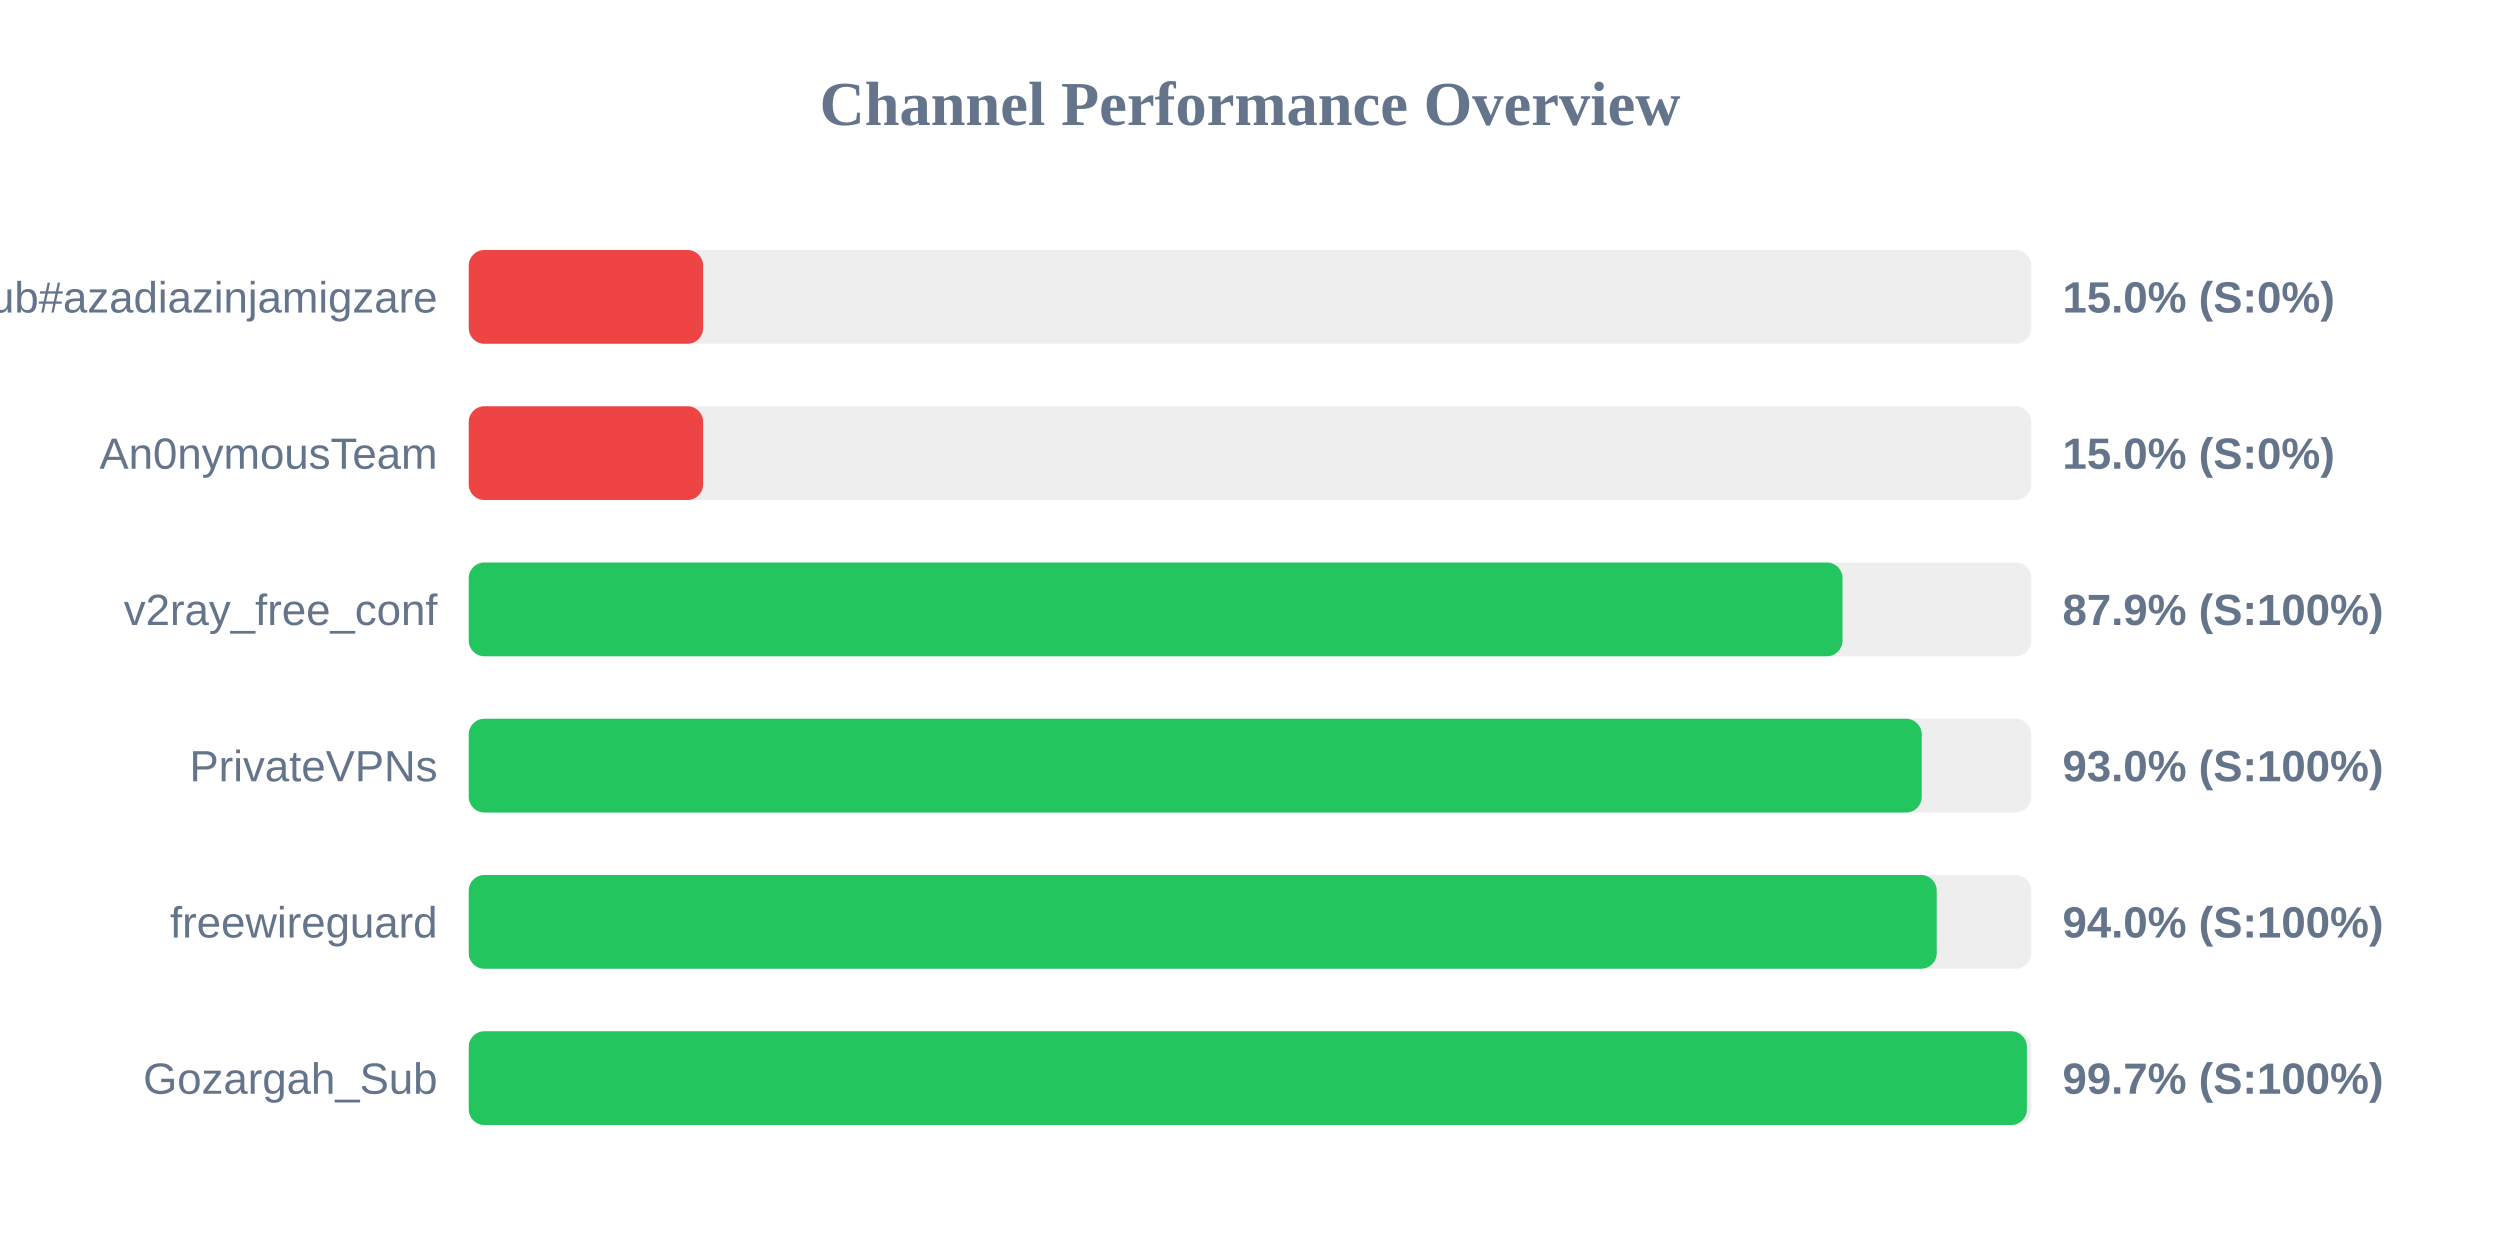
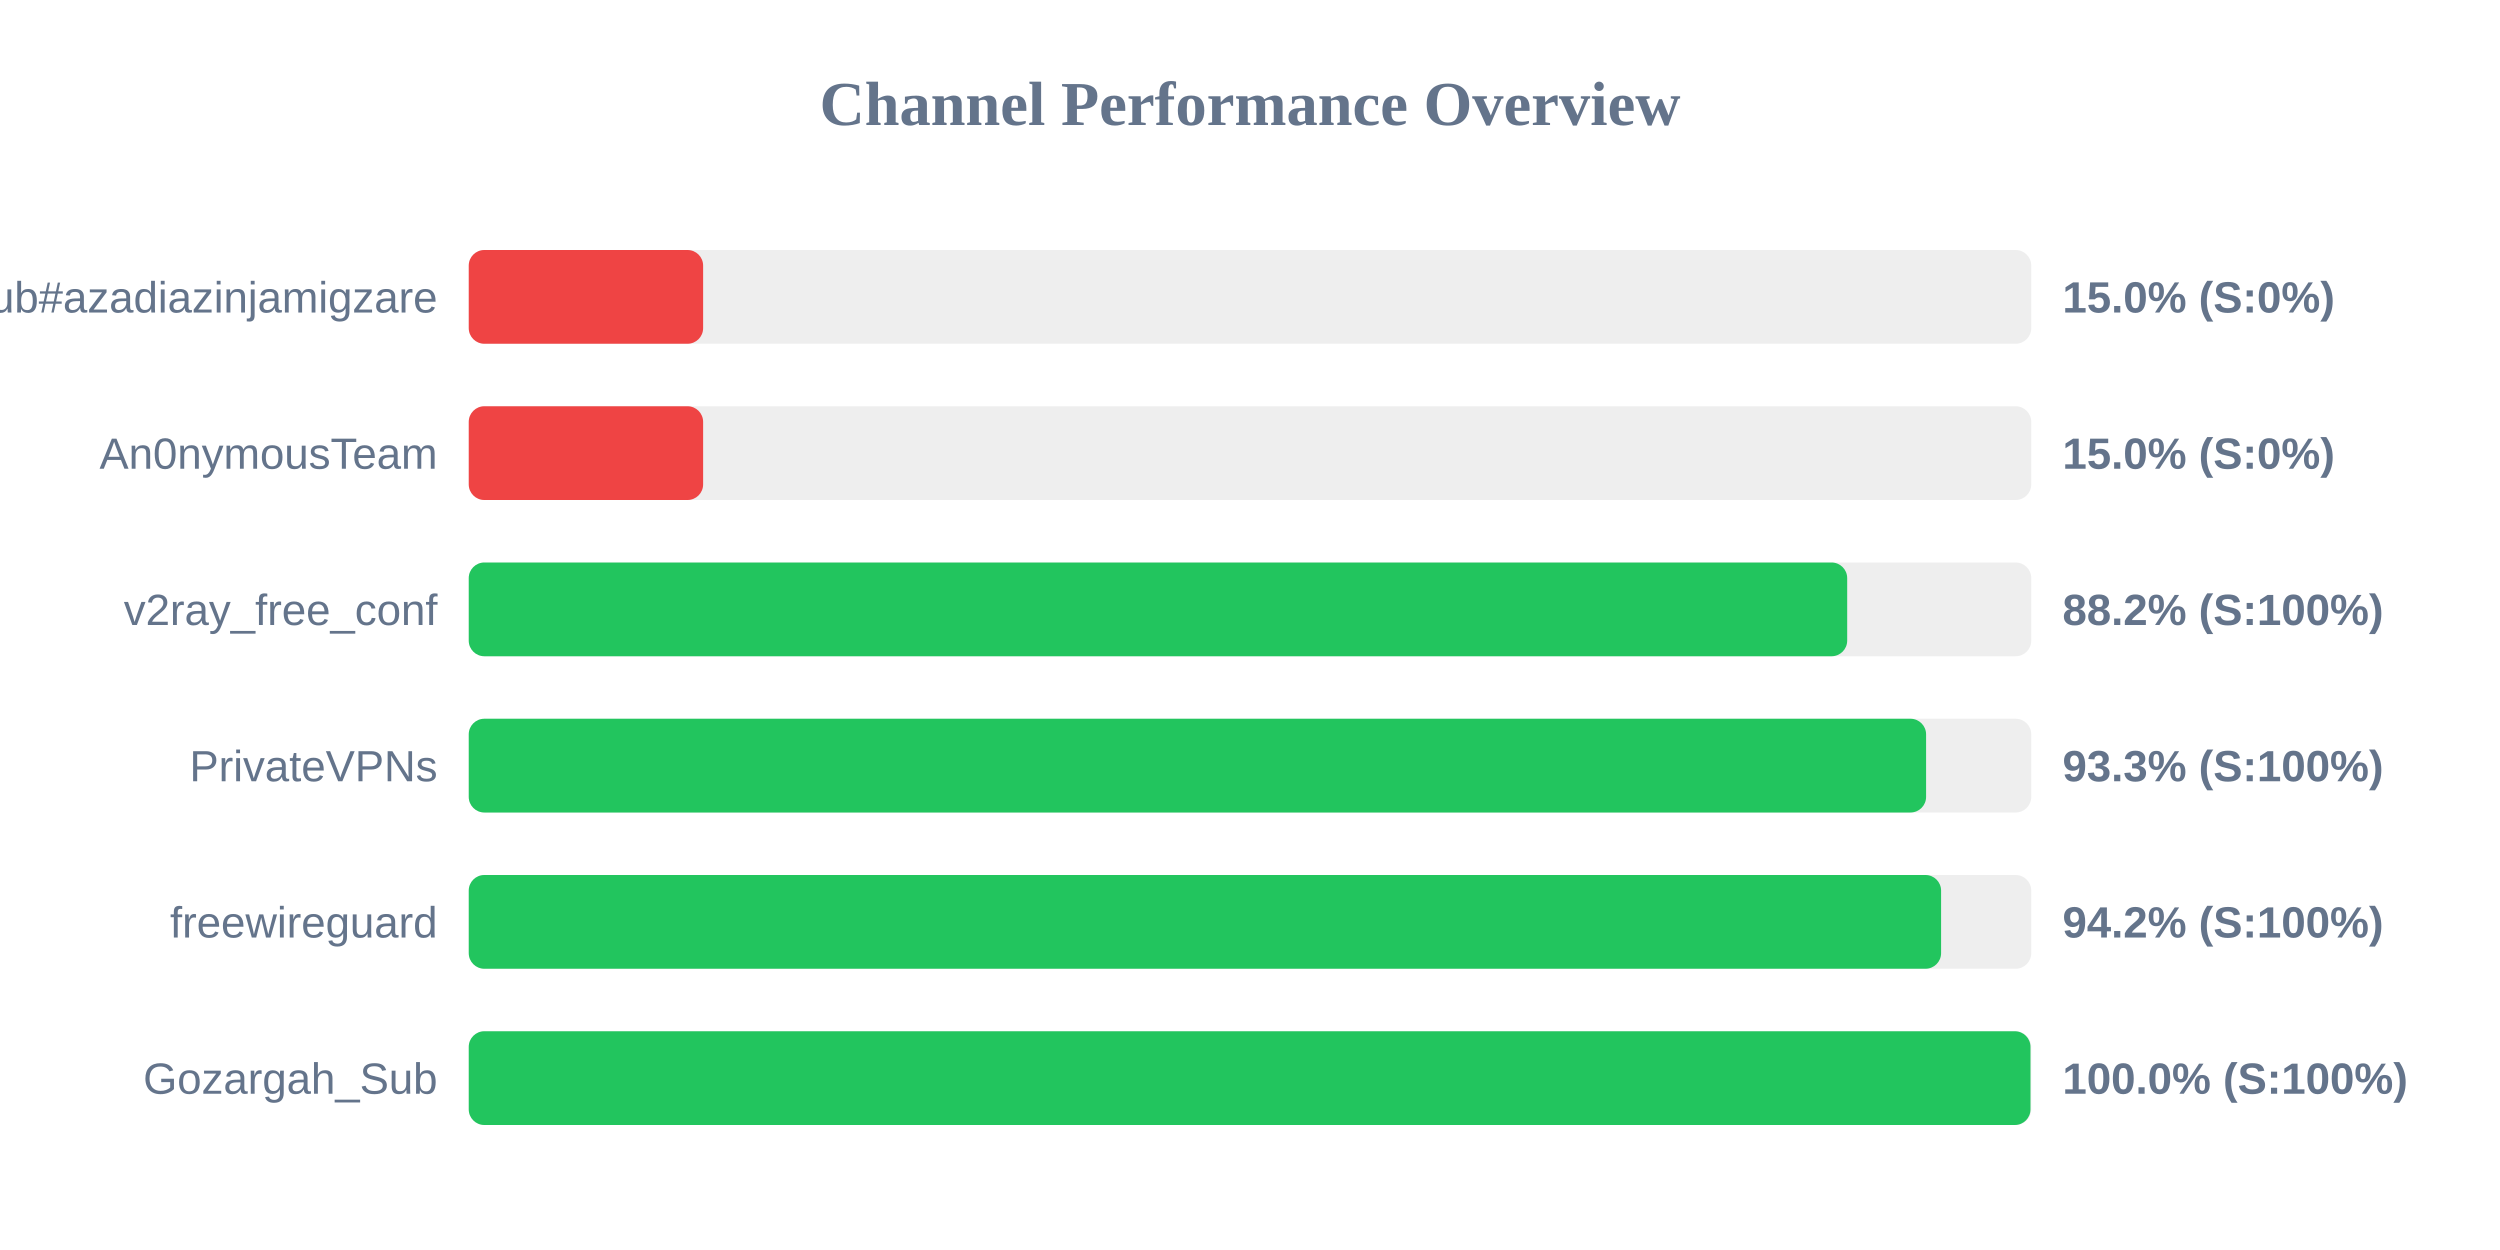
<svg xmlns="http://www.w3.org/2000/svg" width="800" height="400" version="1.1">
  <style>
        .row { font: 14px Arial; fill: #64748b; }
        .score { font: bold 14px Arial; fill: #64748b; }
    </style>
  <text x="400" y="40" text-anchor="middle" font-size="20px" font-weight="bold" fill="#64748b">Channel Performance Overview</text>
  <rect x="150" y="80" width="500" height="30" fill="#eee" rx="5" />
  <rect x="150" y="80" width="75.0" height="30" fill="#ef4444" rx="5" />
  <text x="140" y="100" text-anchor="end" class="row">Sub#azadiazinjamigzare</text>
  <text x="660" y="100" text-anchor="start" class="score">15.0% (S:0%)</text>
  <rect x="150" y="130" width="500" height="30" fill="#eee" rx="5" />
  <rect x="150" y="130" width="75.0" height="30" fill="#ef4444" rx="5" />
  <text x="140" y="150" text-anchor="end" class="row">An0nymousTeam</text>
  <text x="660" y="150" text-anchor="start" class="score">15.0% (S:0%)</text>
  <rect x="150" y="180" width="500" height="30" fill="#eee" rx="5" />
-   <rect x="150" y="180" width="439.6" height="30" fill="#22c55e" rx="5" />
+   <rect x="150" y="180" width="441.1" height="30" fill="#22c55e" rx="5" />
  <text x="140" y="200" text-anchor="end" class="row">v2ray_free_conf</text>
-   <text x="660" y="200" text-anchor="start" class="score">87.9% (S:100%)</text>
+   <text x="660" y="200" text-anchor="start" class="score">88.2% (S:100%)</text>
  <rect x="150" y="230" width="500" height="30" fill="#eee" rx="5" />
-   <rect x="150" y="230" width="464.95" height="30" fill="#22c55e" rx="5" />
+   <rect x="150" y="230" width="466.35" height="30" fill="#22c55e" rx="5" />
  <text x="140" y="250" text-anchor="end" class="row">PrivateVPNs</text>
-   <text x="660" y="250" text-anchor="start" class="score">93.0% (S:100%)</text>
+   <text x="660" y="250" text-anchor="start" class="score">93.3% (S:100%)</text>
  <rect x="150" y="280" width="500" height="30" fill="#eee" rx="5" />
-   <rect x="150" y="280" width="469.75" height="30" fill="#22c55e" rx="5" />
+   <rect x="150" y="280" width="471.15" height="30" fill="#22c55e" rx="5" />
  <text x="140" y="300" text-anchor="end" class="row">freewireguard</text>
-   <text x="660" y="300" text-anchor="start" class="score">94.0% (S:100%)</text>
+   <text x="660" y="300" text-anchor="start" class="score">94.2% (S:100%)</text>
  <rect x="150" y="330" width="500" height="30" fill="#eee" rx="5" />
-   <rect x="150" y="330" width="498.6" height="30" fill="#22c55e" rx="5" />
+   <rect x="150" y="330" width="499.75" height="30" fill="#22c55e" rx="5" />
  <text x="140" y="350" text-anchor="end" class="row">Gozargah_Sub</text>
-   <text x="660" y="350" text-anchor="start" class="score">99.7% (S:100%)</text>
+   <text x="660" y="350" text-anchor="start" class="score">100.0% (S:100%)</text>
</svg>
